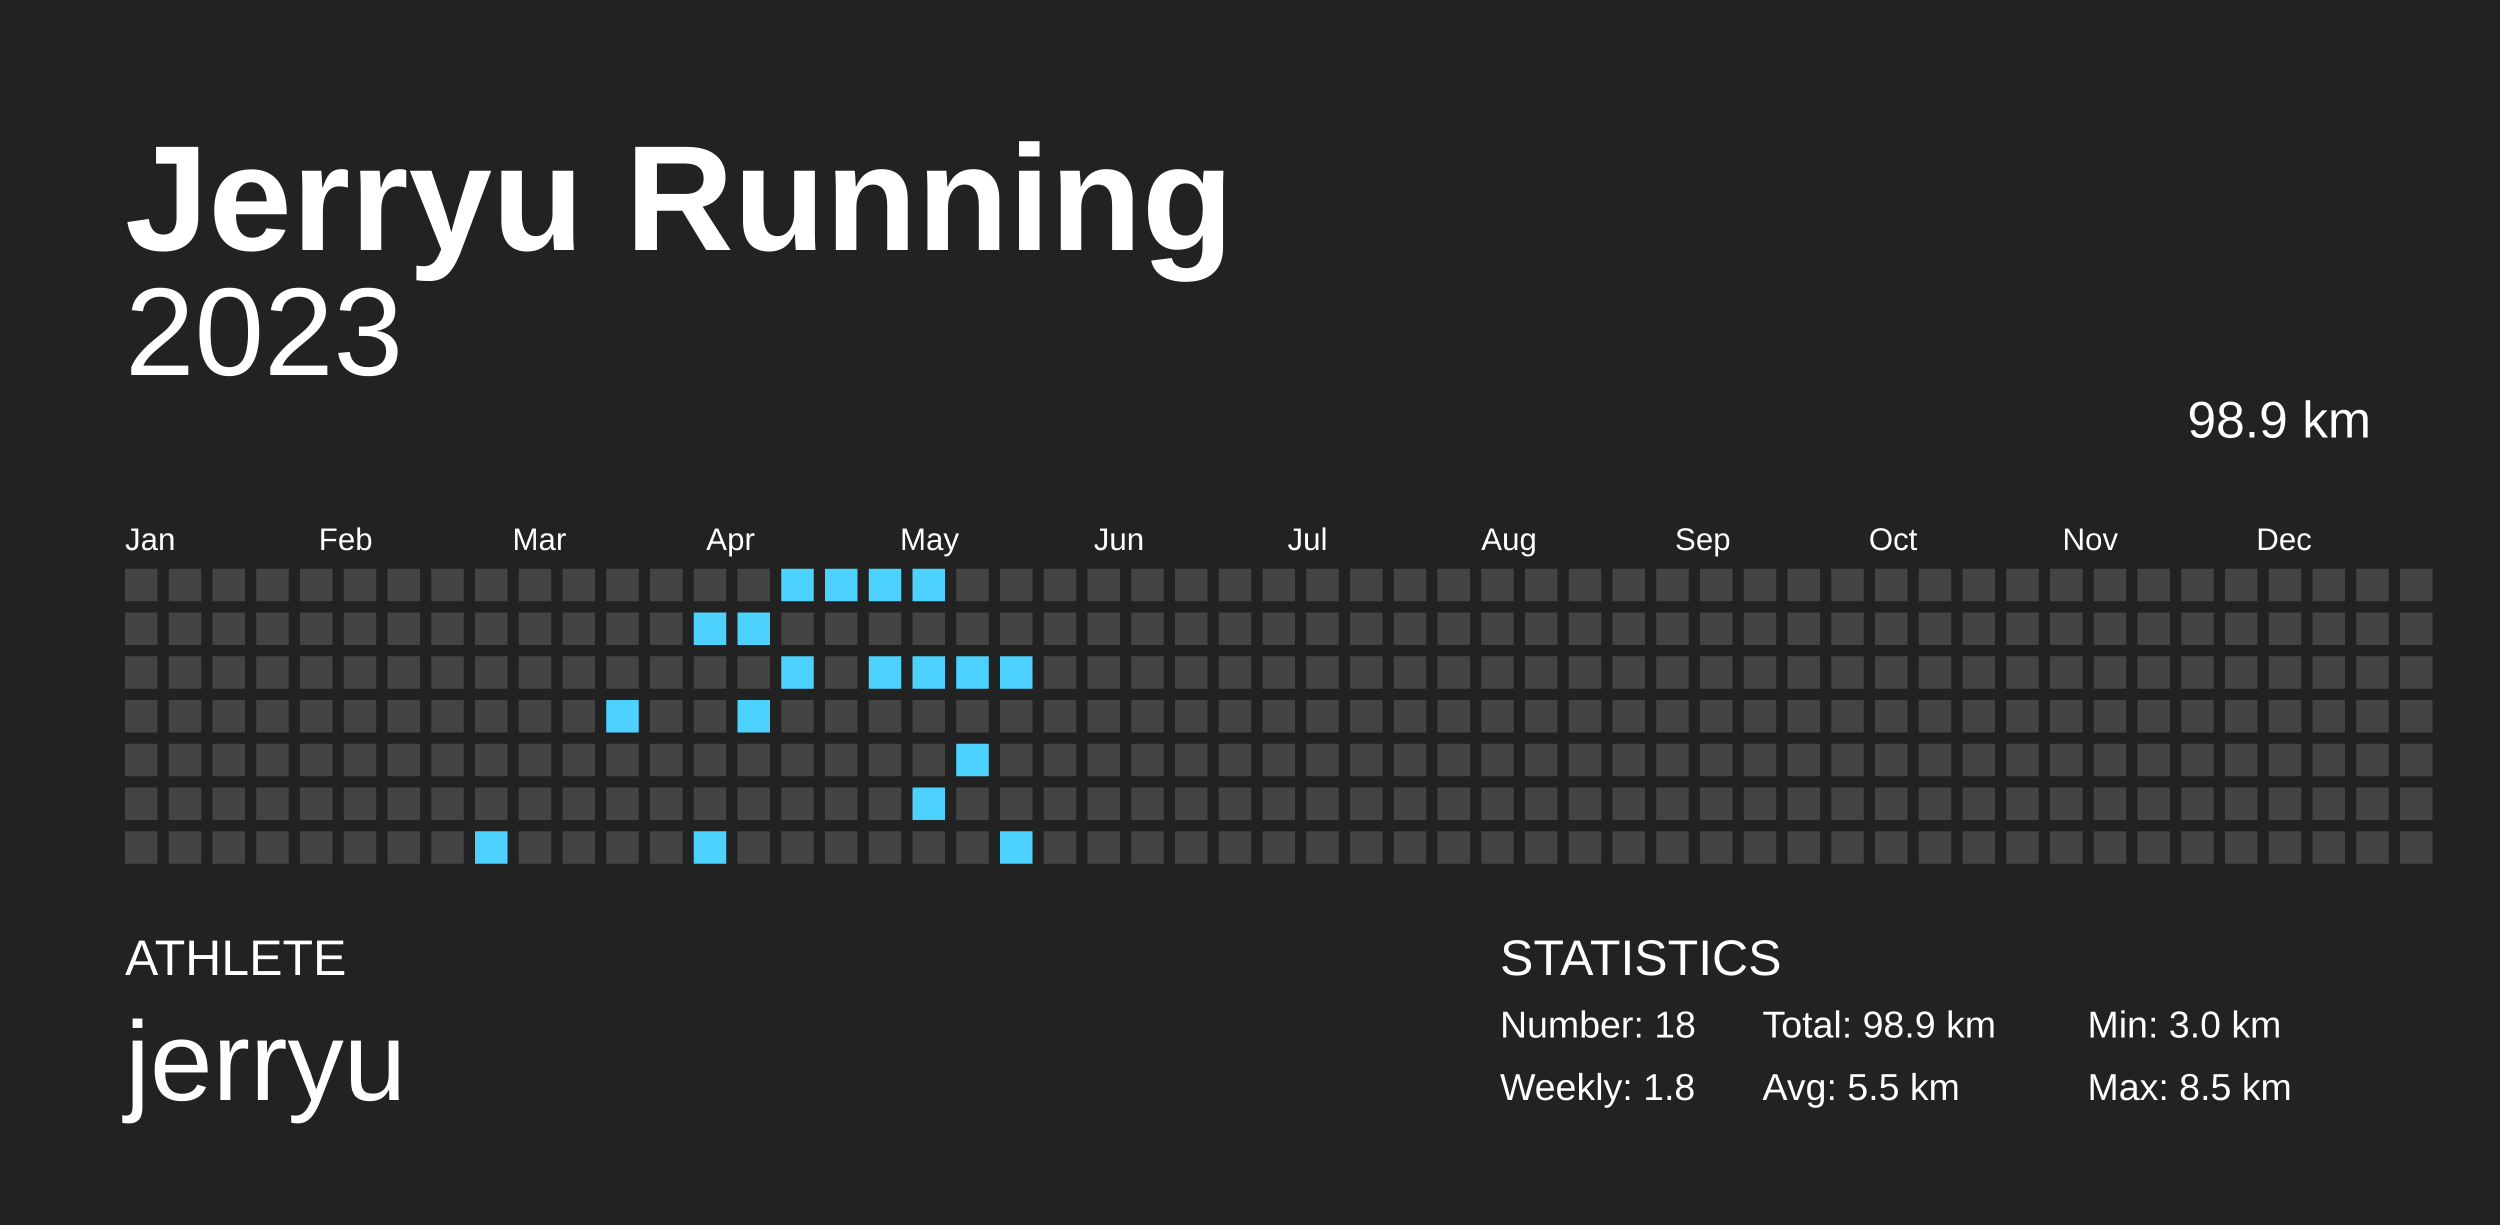
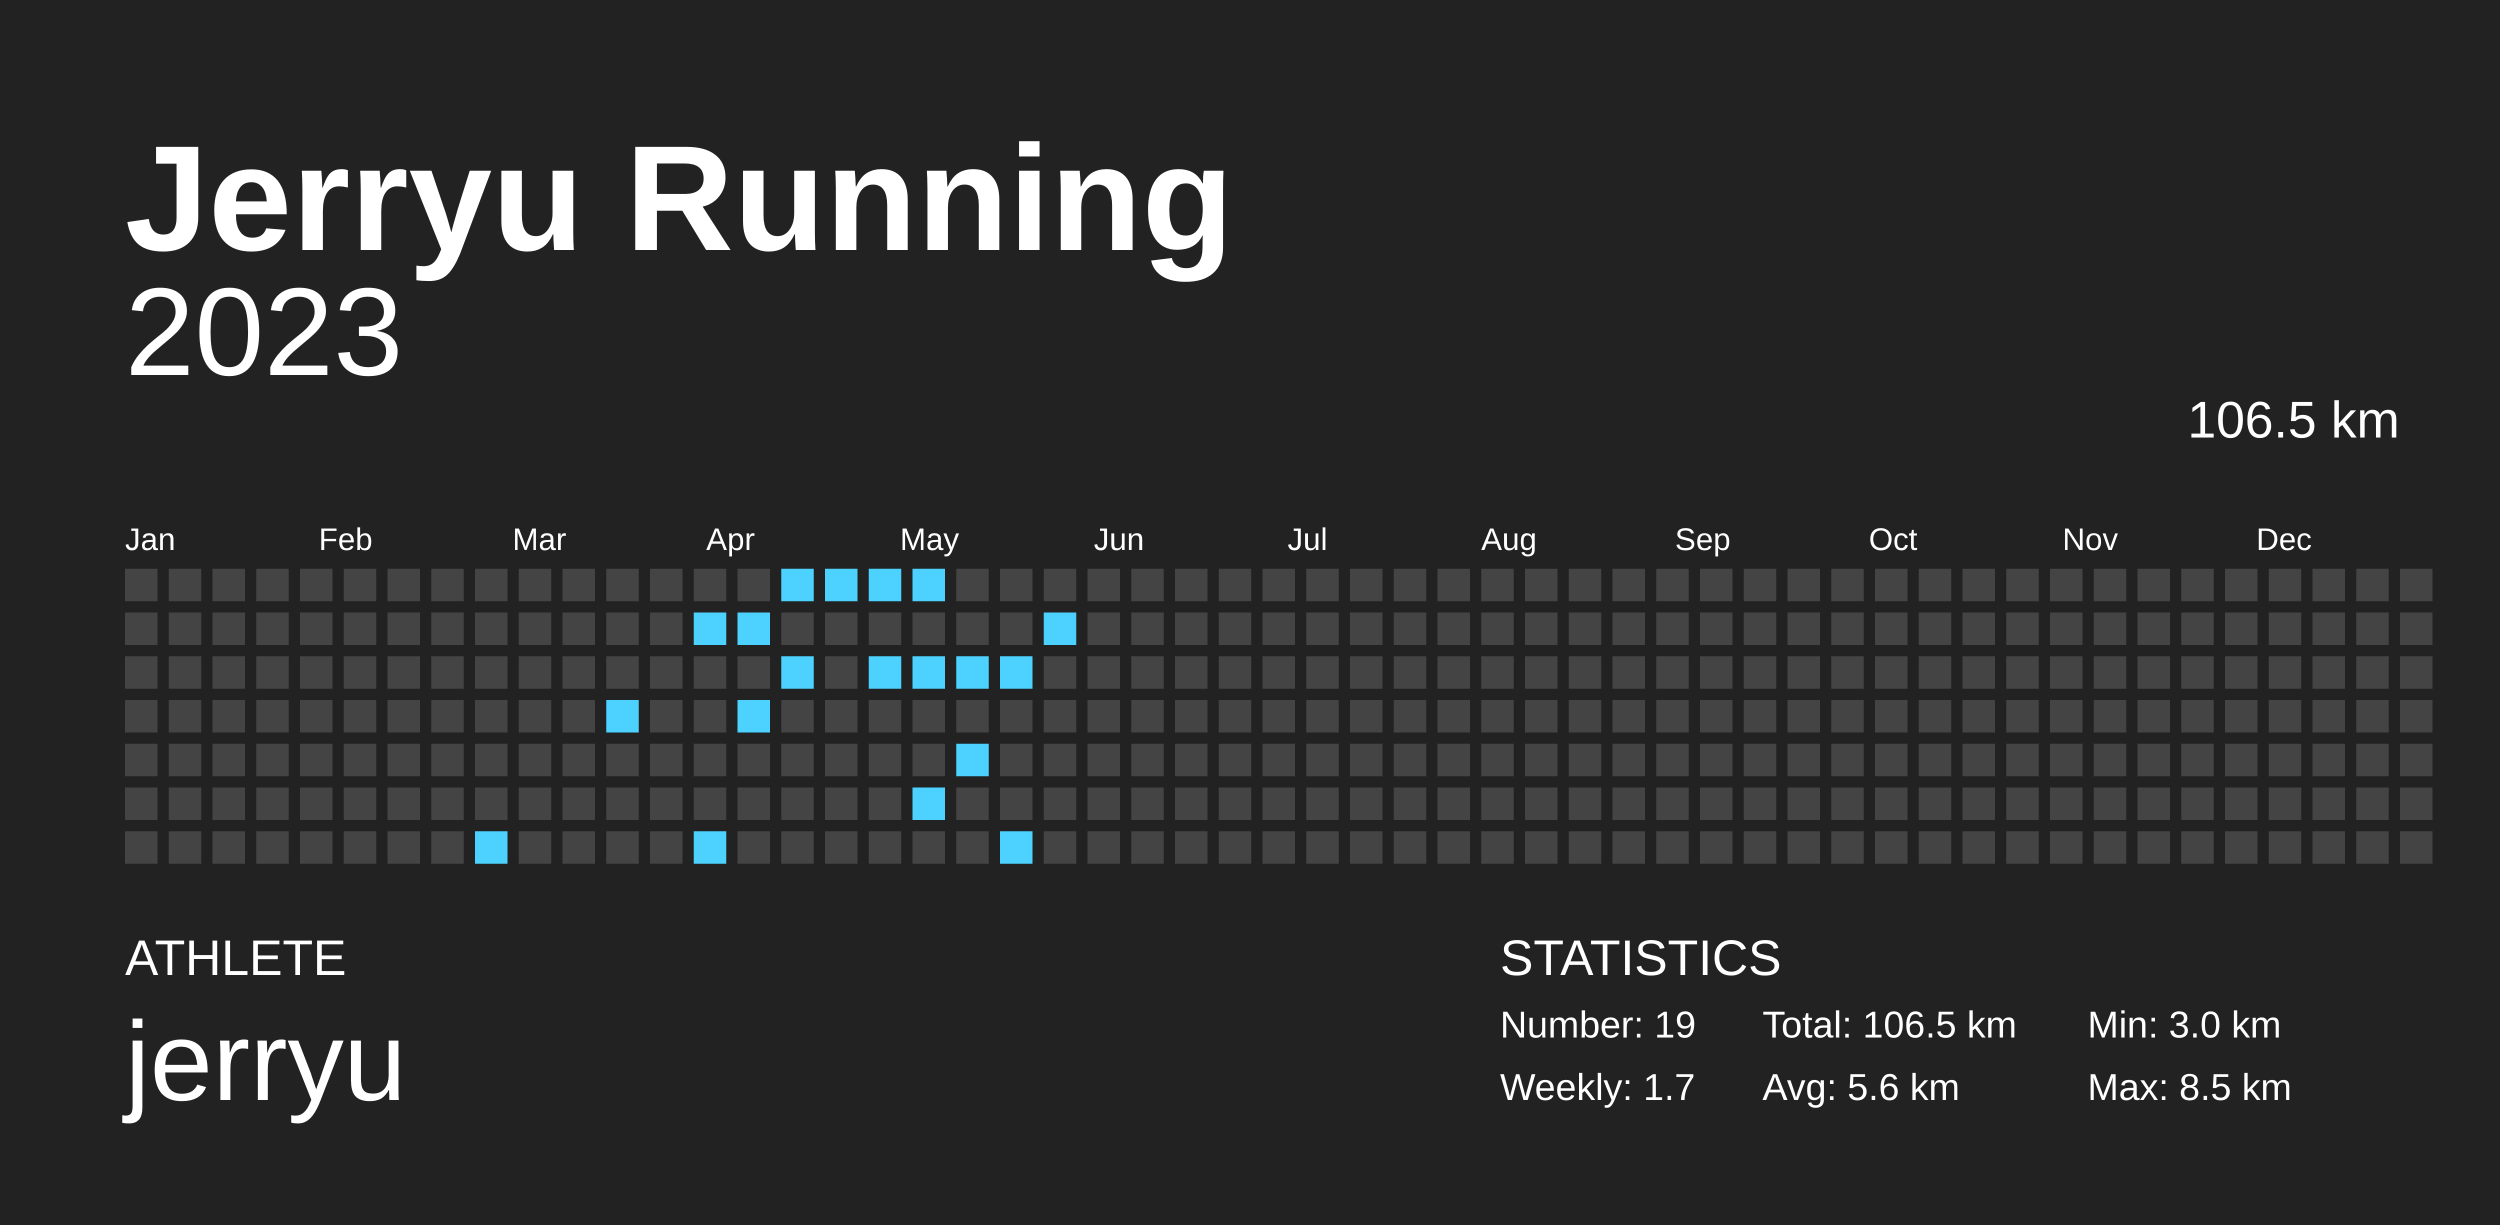
<svg xmlns="http://www.w3.org/2000/svg" baseProfile="full" height="98mm" version="1.1" viewBox="0,0,200,98" width="200mm">
  <defs />
  <rect fill="#222222" height="98" width="200" x="0" y="0" />
  <text fill="#FFFFFF" style="font-size:12px; font-family:Arial; font-weight:bold;" x="10" y="20">Jerryu Running</text>
  <text fill="#FFFFFF" style="font-size:4px; font-family:Arial" x="10" y="78">ATHLETE</text>
  <text fill="#FFFFFF" style="font-size:9px; font-family:Arial" x="10" y="88">jerryu</text>
  <text fill="#FFFFFF" style="font-size:4px; font-family:Arial" x="120" y="78">STATISTICS</text>
-   <text fill="#FFFFFF" style="font-size:3px; font-family:Arial" x="120" y="83">Number: 18</text>
-   <text fill="#FFFFFF" style="font-size:3px; font-family:Arial" x="120" y="88">Weekly: 1.8</text>
-   <text fill="#FFFFFF" style="font-size:3px; font-family:Arial" x="141" y="83">Total: 98.9 km</text>
-   <text fill="#FFFFFF" style="font-size:3px; font-family:Arial" x="141" y="88">Avg: 5.5 km</text>
+   <text fill="#FFFFFF" style="font-size:3px; font-family:Arial" x="120" y="83">Number: 19</text>
+   <text fill="#FFFFFF" style="font-size:3px; font-family:Arial" x="120" y="88">Weekly: 1.7</text>
+   <text fill="#FFFFFF" style="font-size:3px; font-family:Arial" x="141" y="83">Total: 106.5 km</text>
+   <text fill="#FFFFFF" style="font-size:3px; font-family:Arial" x="141" y="88">Avg: 5.6 km</text>
  <text fill="#FFFFFF" style="font-size:3px; font-family:Arial" x="167" y="83">Min: 3.0 km</text>
  <text fill="#FFFFFF" style="font-size:3px; font-family:Arial" x="167" y="88">Max: 8.5 km</text>
  <text alignment-baseline="hanging" fill="#FFFFFF" style="font-size:10.0px; font-family:Arial;" x="10" y="30">2023</text>
-   <text alignment-baseline="hanging" fill="#FFFFFF" style="font-size:4.125px; font-family:Arial;" x="175" y="35">98.9 km</text>
+   <text alignment-baseline="hanging" fill="#FFFFFF" style="font-size:4.125px; font-family:Arial;" x="175" y="35">106.5 km</text>
  <text fill="#FFFFFF" style="font-size:2.5px; font-family:Arial" x="10.0" y="44">Jan</text>
  <text fill="#FFFFFF" style="font-size:2.5px; font-family:Arial" x="25.5" y="44">Feb</text>
  <text fill="#FFFFFF" style="font-size:2.5px; font-family:Arial" x="41.0" y="44">Mar</text>
  <text fill="#FFFFFF" style="font-size:2.5px; font-family:Arial" x="56.5" y="44">Apr</text>
  <text fill="#FFFFFF" style="font-size:2.5px; font-family:Arial" x="72.0" y="44">May</text>
  <text fill="#FFFFFF" style="font-size:2.5px; font-family:Arial" x="87.5" y="44">Jun</text>
  <text fill="#FFFFFF" style="font-size:2.5px; font-family:Arial" x="103.0" y="44">Jul</text>
  <text fill="#FFFFFF" style="font-size:2.5px; font-family:Arial" x="118.5" y="44">Aug</text>
  <text fill="#FFFFFF" style="font-size:2.5px; font-family:Arial" x="134.0" y="44">Sep</text>
  <text fill="#FFFFFF" style="font-size:2.5px; font-family:Arial" x="149.5" y="44">Oct</text>
  <text fill="#FFFFFF" style="font-size:2.5px; font-family:Arial" x="165.0" y="44">Nov</text>
  <text fill="#FFFFFF" style="font-size:2.5px; font-family:Arial" x="180.5" y="44">Dec</text>
  <rect fill="#444444" height="2.6" width="2.6" x="10.0" y="45.5" />
  <rect fill="#444444" height="2.6" width="2.6" x="10.0" y="49.0" />
  <rect fill="#444444" height="2.6" width="2.6" x="10.0" y="52.5" />
  <rect fill="#444444" height="2.6" width="2.6" x="10.0" y="56.0" />
  <rect fill="#444444" height="2.6" width="2.6" x="10.0" y="59.5" />
  <rect fill="#444444" height="2.6" width="2.6" x="10.0" y="63.0" />
  <rect fill="#444444" height="2.6" width="2.6" x="10.0" y="66.5" />
  <rect fill="#444444" height="2.6" width="2.6" x="13.5" y="45.5" />
  <rect fill="#444444" height="2.6" width="2.6" x="13.5" y="49.0" />
  <rect fill="#444444" height="2.6" width="2.6" x="13.5" y="52.5" />
  <rect fill="#444444" height="2.6" width="2.6" x="13.5" y="56.0" />
  <rect fill="#444444" height="2.6" width="2.6" x="13.5" y="59.5" />
  <rect fill="#444444" height="2.6" width="2.6" x="13.5" y="63.0" />
  <rect fill="#444444" height="2.6" width="2.6" x="13.5" y="66.5" />
  <rect fill="#444444" height="2.6" width="2.6" x="17.0" y="45.5" />
  <rect fill="#444444" height="2.6" width="2.6" x="17.0" y="49.0" />
  <rect fill="#444444" height="2.6" width="2.6" x="17.0" y="52.5" />
  <rect fill="#444444" height="2.6" width="2.6" x="17.0" y="56.0" />
  <rect fill="#444444" height="2.6" width="2.6" x="17.0" y="59.5" />
  <rect fill="#444444" height="2.6" width="2.6" x="17.0" y="63.0" />
  <rect fill="#444444" height="2.6" width="2.6" x="17.0" y="66.5" />
  <rect fill="#444444" height="2.6" width="2.6" x="20.5" y="45.5" />
  <rect fill="#444444" height="2.6" width="2.6" x="20.5" y="49.0" />
  <rect fill="#444444" height="2.6" width="2.6" x="20.5" y="52.5" />
  <rect fill="#444444" height="2.6" width="2.6" x="20.5" y="56.0" />
  <rect fill="#444444" height="2.6" width="2.6" x="20.5" y="59.5" />
  <rect fill="#444444" height="2.6" width="2.6" x="20.5" y="63.0" />
  <rect fill="#444444" height="2.6" width="2.6" x="20.5" y="66.5" />
  <rect fill="#444444" height="2.6" width="2.6" x="24.0" y="45.5" />
  <rect fill="#444444" height="2.6" width="2.6" x="24.0" y="49.0" />
  <rect fill="#444444" height="2.6" width="2.6" x="24.0" y="52.5" />
  <rect fill="#444444" height="2.6" width="2.6" x="24.0" y="56.0" />
  <rect fill="#444444" height="2.6" width="2.6" x="24.0" y="59.5" />
  <rect fill="#444444" height="2.6" width="2.6" x="24.0" y="63.0" />
  <rect fill="#444444" height="2.6" width="2.6" x="24.0" y="66.5" />
  <rect fill="#444444" height="2.6" width="2.6" x="27.5" y="45.5" />
  <rect fill="#444444" height="2.6" width="2.6" x="27.5" y="49.0" />
  <rect fill="#444444" height="2.6" width="2.6" x="27.5" y="52.5" />
  <rect fill="#444444" height="2.6" width="2.6" x="27.5" y="56.0" />
  <rect fill="#444444" height="2.6" width="2.6" x="27.5" y="59.5" />
  <rect fill="#444444" height="2.6" width="2.6" x="27.5" y="63.0" />
  <rect fill="#444444" height="2.6" width="2.6" x="27.5" y="66.5" />
  <rect fill="#444444" height="2.6" width="2.6" x="31.0" y="45.5" />
  <rect fill="#444444" height="2.6" width="2.6" x="31.0" y="49.0" />
  <rect fill="#444444" height="2.6" width="2.6" x="31.0" y="52.5" />
  <rect fill="#444444" height="2.6" width="2.6" x="31.0" y="56.0" />
  <rect fill="#444444" height="2.6" width="2.6" x="31.0" y="59.5" />
  <rect fill="#444444" height="2.6" width="2.6" x="31.0" y="63.0" />
  <rect fill="#444444" height="2.6" width="2.6" x="31.0" y="66.5" />
  <rect fill="#444444" height="2.6" width="2.6" x="34.5" y="45.5" />
  <rect fill="#444444" height="2.6" width="2.6" x="34.5" y="49.0" />
  <rect fill="#444444" height="2.6" width="2.6" x="34.5" y="52.5" />
  <rect fill="#444444" height="2.6" width="2.6" x="34.5" y="56.0" />
  <rect fill="#444444" height="2.6" width="2.6" x="34.5" y="59.5" />
  <rect fill="#444444" height="2.6" width="2.6" x="34.5" y="63.0" />
  <rect fill="#444444" height="2.6" width="2.6" x="34.5" y="66.5" />
  <rect fill="#444444" height="2.6" width="2.6" x="38.0" y="45.5" />
  <rect fill="#444444" height="2.6" width="2.6" x="38.0" y="49.0" />
  <rect fill="#444444" height="2.6" width="2.6" x="38.0" y="52.5" />
  <rect fill="#444444" height="2.6" width="2.6" x="38.0" y="56.0" />
  <rect fill="#444444" height="2.6" width="2.6" x="38.0" y="59.5" />
  <rect fill="#444444" height="2.6" width="2.6" x="38.0" y="63.0" />
  <rect fill="#4dd2ff" height="2.6" width="2.6" x="38.0" y="66.5" />
  <rect fill="#444444" height="2.6" width="2.6" x="41.5" y="45.5" />
  <rect fill="#444444" height="2.6" width="2.6" x="41.5" y="49.0" />
  <rect fill="#444444" height="2.6" width="2.6" x="41.5" y="52.5" />
  <rect fill="#444444" height="2.6" width="2.6" x="41.5" y="56.0" />
  <rect fill="#444444" height="2.6" width="2.6" x="41.5" y="59.5" />
  <rect fill="#444444" height="2.6" width="2.6" x="41.5" y="63.0" />
  <rect fill="#444444" height="2.6" width="2.6" x="41.5" y="66.5" />
  <rect fill="#444444" height="2.6" width="2.6" x="45.0" y="45.5" />
  <rect fill="#444444" height="2.6" width="2.6" x="45.0" y="49.0" />
  <rect fill="#444444" height="2.6" width="2.6" x="45.0" y="52.5" />
  <rect fill="#444444" height="2.6" width="2.6" x="45.0" y="56.0" />
  <rect fill="#444444" height="2.6" width="2.6" x="45.0" y="59.5" />
  <rect fill="#444444" height="2.6" width="2.6" x="45.0" y="63.0" />
  <rect fill="#444444" height="2.6" width="2.6" x="45.0" y="66.5" />
  <rect fill="#444444" height="2.6" width="2.6" x="48.5" y="45.5" />
  <rect fill="#444444" height="2.6" width="2.6" x="48.5" y="49.0" />
  <rect fill="#444444" height="2.6" width="2.6" x="48.5" y="52.5" />
  <rect fill="#4dd2ff" height="2.6" width="2.6" x="48.5" y="56.0" />
  <rect fill="#444444" height="2.6" width="2.6" x="48.5" y="59.5" />
  <rect fill="#444444" height="2.6" width="2.6" x="48.5" y="63.0" />
  <rect fill="#444444" height="2.6" width="2.6" x="48.5" y="66.5" />
  <rect fill="#444444" height="2.6" width="2.6" x="52.0" y="45.5" />
  <rect fill="#444444" height="2.6" width="2.6" x="52.0" y="49.0" />
  <rect fill="#444444" height="2.6" width="2.6" x="52.0" y="52.5" />
  <rect fill="#444444" height="2.6" width="2.6" x="52.0" y="56.0" />
  <rect fill="#444444" height="2.6" width="2.6" x="52.0" y="59.5" />
  <rect fill="#444444" height="2.6" width="2.6" x="52.0" y="63.0" />
  <rect fill="#444444" height="2.6" width="2.6" x="52.0" y="66.5" />
  <rect fill="#444444" height="2.6" width="2.6" x="55.5" y="45.5" />
  <rect fill="#4dd2ff" height="2.6" width="2.6" x="55.5" y="49.0" />
  <rect fill="#444444" height="2.6" width="2.6" x="55.5" y="52.5" />
  <rect fill="#444444" height="2.6" width="2.6" x="55.5" y="56.0" />
  <rect fill="#444444" height="2.6" width="2.6" x="55.5" y="59.5" />
  <rect fill="#444444" height="2.6" width="2.6" x="55.5" y="63.0" />
  <rect fill="#4dd2ff" height="2.6" width="2.6" x="55.5" y="66.5" />
  <rect fill="#444444" height="2.6" width="2.6" x="59.0" y="45.5" />
  <rect fill="#4dd2ff" height="2.6" width="2.6" x="59.0" y="49.0" />
  <rect fill="#444444" height="2.6" width="2.6" x="59.0" y="52.5" />
  <rect fill="#4dd2ff" height="2.6" width="2.6" x="59.0" y="56.0" />
  <rect fill="#444444" height="2.6" width="2.6" x="59.0" y="59.5" />
  <rect fill="#444444" height="2.6" width="2.6" x="59.0" y="63.0" />
  <rect fill="#444444" height="2.6" width="2.6" x="59.0" y="66.5" />
  <rect fill="#4dd2ff" height="2.6" width="2.6" x="62.5" y="45.5" />
  <rect fill="#444444" height="2.6" width="2.6" x="62.5" y="49.0" />
  <rect fill="#4dd2ff" height="2.6" width="2.6" x="62.5" y="52.5" />
  <rect fill="#444444" height="2.6" width="2.6" x="62.5" y="56.0" />
  <rect fill="#444444" height="2.6" width="2.6" x="62.5" y="59.5" />
  <rect fill="#444444" height="2.6" width="2.6" x="62.5" y="63.0" />
  <rect fill="#444444" height="2.6" width="2.6" x="62.5" y="66.5" />
  <rect fill="#4dd2ff" height="2.6" width="2.6" x="66.0" y="45.5" />
  <rect fill="#444444" height="2.6" width="2.6" x="66.0" y="49.0" />
  <rect fill="#444444" height="2.6" width="2.6" x="66.0" y="52.5" />
  <rect fill="#444444" height="2.6" width="2.6" x="66.0" y="56.0" />
  <rect fill="#444444" height="2.6" width="2.6" x="66.0" y="59.5" />
  <rect fill="#444444" height="2.6" width="2.6" x="66.0" y="63.0" />
  <rect fill="#444444" height="2.6" width="2.6" x="66.0" y="66.5" />
  <rect fill="#4dd2ff" height="2.6" width="2.6" x="69.5" y="45.5" />
  <rect fill="#444444" height="2.6" width="2.6" x="69.5" y="49.0" />
  <rect fill="#4dd2ff" height="2.6" width="2.6" x="69.5" y="52.5" />
  <rect fill="#444444" height="2.6" width="2.6" x="69.5" y="56.0" />
  <rect fill="#444444" height="2.6" width="2.6" x="69.5" y="59.5" />
  <rect fill="#444444" height="2.6" width="2.6" x="69.5" y="63.0" />
  <rect fill="#444444" height="2.6" width="2.6" x="69.5" y="66.5" />
  <rect fill="#4dd2ff" height="2.6" width="2.6" x="73.0" y="45.5" />
  <rect fill="#444444" height="2.6" width="2.6" x="73.0" y="49.0" />
  <rect fill="#4dd2ff" height="2.6" width="2.6" x="73.0" y="52.5" />
  <rect fill="#444444" height="2.6" width="2.6" x="73.0" y="56.0" />
  <rect fill="#444444" height="2.6" width="2.6" x="73.0" y="59.5" />
  <rect fill="#4dd2ff" height="2.6" width="2.6" x="73.0" y="63.0" />
  <rect fill="#444444" height="2.6" width="2.6" x="73.0" y="66.5" />
  <rect fill="#444444" height="2.6" width="2.6" x="76.5" y="45.5" />
  <rect fill="#444444" height="2.6" width="2.6" x="76.5" y="49.0" />
  <rect fill="#4dd2ff" height="2.6" width="2.6" x="76.5" y="52.5" />
  <rect fill="#444444" height="2.6" width="2.6" x="76.5" y="56.0" />
  <rect fill="#4dd2ff" height="2.6" width="2.6" x="76.5" y="59.5" />
  <rect fill="#444444" height="2.6" width="2.6" x="76.5" y="63.0" />
  <rect fill="#444444" height="2.6" width="2.6" x="76.5" y="66.5" />
  <rect fill="#444444" height="2.6" width="2.6" x="80.0" y="45.5" />
  <rect fill="#444444" height="2.6" width="2.6" x="80.0" y="49.0" />
  <rect fill="#4dd2ff" height="2.6" width="2.6" x="80.0" y="52.5" />
  <rect fill="#444444" height="2.6" width="2.6" x="80.0" y="56.0" />
  <rect fill="#444444" height="2.6" width="2.6" x="80.0" y="59.5" />
  <rect fill="#444444" height="2.6" width="2.6" x="80.0" y="63.0" />
  <rect fill="#4dd2ff" height="2.6" width="2.6" x="80.0" y="66.5" />
  <rect fill="#444444" height="2.6" width="2.6" x="83.5" y="45.5" />
-   <rect fill="#444444" height="2.6" width="2.6" x="83.5" y="49.0" />
+   <rect fill="#4dd2ff" height="2.6" width="2.6" x="83.5" y="49.0" />
  <rect fill="#444444" height="2.6" width="2.6" x="83.5" y="52.5" />
  <rect fill="#444444" height="2.6" width="2.6" x="83.5" y="56.0" />
  <rect fill="#444444" height="2.6" width="2.6" x="83.5" y="59.5" />
  <rect fill="#444444" height="2.6" width="2.6" x="83.5" y="63.0" />
  <rect fill="#444444" height="2.6" width="2.6" x="83.5" y="66.5" />
  <rect fill="#444444" height="2.6" width="2.6" x="87.0" y="45.5" />
  <rect fill="#444444" height="2.6" width="2.6" x="87.0" y="49.0" />
  <rect fill="#444444" height="2.6" width="2.6" x="87.0" y="52.5" />
  <rect fill="#444444" height="2.6" width="2.6" x="87.0" y="56.0" />
  <rect fill="#444444" height="2.6" width="2.6" x="87.0" y="59.5" />
  <rect fill="#444444" height="2.6" width="2.6" x="87.0" y="63.0" />
  <rect fill="#444444" height="2.6" width="2.6" x="87.0" y="66.5" />
  <rect fill="#444444" height="2.6" width="2.6" x="90.5" y="45.5" />
  <rect fill="#444444" height="2.6" width="2.6" x="90.5" y="49.0" />
  <rect fill="#444444" height="2.6" width="2.6" x="90.5" y="52.5" />
  <rect fill="#444444" height="2.6" width="2.6" x="90.5" y="56.0" />
  <rect fill="#444444" height="2.6" width="2.6" x="90.5" y="59.5" />
  <rect fill="#444444" height="2.6" width="2.6" x="90.5" y="63.0" />
  <rect fill="#444444" height="2.6" width="2.6" x="90.5" y="66.5" />
  <rect fill="#444444" height="2.6" width="2.6" x="94.0" y="45.5" />
  <rect fill="#444444" height="2.6" width="2.6" x="94.0" y="49.0" />
  <rect fill="#444444" height="2.6" width="2.6" x="94.0" y="52.5" />
  <rect fill="#444444" height="2.6" width="2.6" x="94.0" y="56.0" />
  <rect fill="#444444" height="2.6" width="2.6" x="94.0" y="59.5" />
  <rect fill="#444444" height="2.6" width="2.6" x="94.0" y="63.0" />
  <rect fill="#444444" height="2.6" width="2.6" x="94.0" y="66.5" />
  <rect fill="#444444" height="2.6" width="2.6" x="97.5" y="45.5" />
  <rect fill="#444444" height="2.6" width="2.6" x="97.5" y="49.0" />
  <rect fill="#444444" height="2.6" width="2.6" x="97.5" y="52.5" />
  <rect fill="#444444" height="2.6" width="2.6" x="97.5" y="56.0" />
  <rect fill="#444444" height="2.6" width="2.6" x="97.5" y="59.5" />
  <rect fill="#444444" height="2.6" width="2.6" x="97.5" y="63.0" />
  <rect fill="#444444" height="2.6" width="2.6" x="97.5" y="66.5" />
  <rect fill="#444444" height="2.6" width="2.6" x="101.0" y="45.5" />
  <rect fill="#444444" height="2.6" width="2.6" x="101.0" y="49.0" />
  <rect fill="#444444" height="2.6" width="2.6" x="101.0" y="52.5" />
  <rect fill="#444444" height="2.6" width="2.6" x="101.0" y="56.0" />
  <rect fill="#444444" height="2.6" width="2.6" x="101.0" y="59.5" />
  <rect fill="#444444" height="2.6" width="2.6" x="101.0" y="63.0" />
  <rect fill="#444444" height="2.6" width="2.6" x="101.0" y="66.5" />
  <rect fill="#444444" height="2.6" width="2.6" x="104.5" y="45.5" />
  <rect fill="#444444" height="2.6" width="2.6" x="104.5" y="49.0" />
  <rect fill="#444444" height="2.6" width="2.6" x="104.5" y="52.5" />
  <rect fill="#444444" height="2.6" width="2.6" x="104.5" y="56.0" />
  <rect fill="#444444" height="2.6" width="2.6" x="104.5" y="59.5" />
  <rect fill="#444444" height="2.6" width="2.6" x="104.5" y="63.0" />
  <rect fill="#444444" height="2.6" width="2.6" x="104.5" y="66.5" />
  <rect fill="#444444" height="2.6" width="2.6" x="108.0" y="45.5" />
  <rect fill="#444444" height="2.6" width="2.6" x="108.0" y="49.0" />
  <rect fill="#444444" height="2.6" width="2.6" x="108.0" y="52.5" />
  <rect fill="#444444" height="2.6" width="2.6" x="108.0" y="56.0" />
  <rect fill="#444444" height="2.6" width="2.6" x="108.0" y="59.5" />
  <rect fill="#444444" height="2.6" width="2.6" x="108.0" y="63.0" />
  <rect fill="#444444" height="2.6" width="2.6" x="108.0" y="66.5" />
  <rect fill="#444444" height="2.6" width="2.6" x="111.5" y="45.5" />
  <rect fill="#444444" height="2.6" width="2.6" x="111.5" y="49.0" />
  <rect fill="#444444" height="2.6" width="2.6" x="111.5" y="52.5" />
  <rect fill="#444444" height="2.6" width="2.6" x="111.5" y="56.0" />
  <rect fill="#444444" height="2.6" width="2.6" x="111.5" y="59.5" />
  <rect fill="#444444" height="2.6" width="2.6" x="111.5" y="63.0" />
  <rect fill="#444444" height="2.6" width="2.6" x="111.5" y="66.5" />
  <rect fill="#444444" height="2.6" width="2.6" x="115.0" y="45.5" />
  <rect fill="#444444" height="2.6" width="2.6" x="115.0" y="49.0" />
  <rect fill="#444444" height="2.6" width="2.6" x="115.0" y="52.5" />
  <rect fill="#444444" height="2.6" width="2.6" x="115.0" y="56.0" />
  <rect fill="#444444" height="2.6" width="2.6" x="115.0" y="59.5" />
  <rect fill="#444444" height="2.6" width="2.6" x="115.0" y="63.0" />
  <rect fill="#444444" height="2.6" width="2.6" x="115.0" y="66.5" />
  <rect fill="#444444" height="2.6" width="2.6" x="118.5" y="45.5" />
  <rect fill="#444444" height="2.6" width="2.6" x="118.5" y="49.0" />
  <rect fill="#444444" height="2.6" width="2.6" x="118.5" y="52.5" />
  <rect fill="#444444" height="2.6" width="2.6" x="118.5" y="56.0" />
  <rect fill="#444444" height="2.6" width="2.6" x="118.5" y="59.5" />
  <rect fill="#444444" height="2.6" width="2.6" x="118.5" y="63.0" />
  <rect fill="#444444" height="2.6" width="2.6" x="118.5" y="66.5" />
  <rect fill="#444444" height="2.6" width="2.6" x="122.0" y="45.5" />
  <rect fill="#444444" height="2.6" width="2.6" x="122.0" y="49.0" />
  <rect fill="#444444" height="2.6" width="2.6" x="122.0" y="52.5" />
  <rect fill="#444444" height="2.6" width="2.6" x="122.0" y="56.0" />
  <rect fill="#444444" height="2.6" width="2.6" x="122.0" y="59.5" />
  <rect fill="#444444" height="2.6" width="2.6" x="122.0" y="63.0" />
  <rect fill="#444444" height="2.6" width="2.6" x="122.0" y="66.5" />
  <rect fill="#444444" height="2.6" width="2.6" x="125.5" y="45.5" />
  <rect fill="#444444" height="2.6" width="2.6" x="125.5" y="49.0" />
  <rect fill="#444444" height="2.6" width="2.6" x="125.5" y="52.5" />
  <rect fill="#444444" height="2.6" width="2.6" x="125.5" y="56.0" />
  <rect fill="#444444" height="2.6" width="2.6" x="125.5" y="59.5" />
  <rect fill="#444444" height="2.6" width="2.6" x="125.5" y="63.0" />
  <rect fill="#444444" height="2.6" width="2.6" x="125.5" y="66.5" />
  <rect fill="#444444" height="2.6" width="2.6" x="129.0" y="45.5" />
  <rect fill="#444444" height="2.6" width="2.6" x="129.0" y="49.0" />
  <rect fill="#444444" height="2.6" width="2.6" x="129.0" y="52.5" />
  <rect fill="#444444" height="2.6" width="2.6" x="129.0" y="56.0" />
  <rect fill="#444444" height="2.6" width="2.6" x="129.0" y="59.5" />
  <rect fill="#444444" height="2.6" width="2.6" x="129.0" y="63.0" />
  <rect fill="#444444" height="2.6" width="2.6" x="129.0" y="66.5" />
  <rect fill="#444444" height="2.6" width="2.6" x="132.5" y="45.5" />
  <rect fill="#444444" height="2.6" width="2.6" x="132.5" y="49.0" />
  <rect fill="#444444" height="2.6" width="2.6" x="132.5" y="52.5" />
  <rect fill="#444444" height="2.6" width="2.6" x="132.5" y="56.0" />
  <rect fill="#444444" height="2.6" width="2.6" x="132.5" y="59.5" />
  <rect fill="#444444" height="2.6" width="2.6" x="132.5" y="63.0" />
  <rect fill="#444444" height="2.6" width="2.6" x="132.5" y="66.5" />
  <rect fill="#444444" height="2.6" width="2.6" x="136.0" y="45.5" />
  <rect fill="#444444" height="2.6" width="2.6" x="136.0" y="49.0" />
  <rect fill="#444444" height="2.6" width="2.6" x="136.0" y="52.5" />
  <rect fill="#444444" height="2.6" width="2.6" x="136.0" y="56.0" />
  <rect fill="#444444" height="2.6" width="2.6" x="136.0" y="59.5" />
  <rect fill="#444444" height="2.6" width="2.6" x="136.0" y="63.0" />
  <rect fill="#444444" height="2.6" width="2.6" x="136.0" y="66.5" />
  <rect fill="#444444" height="2.6" width="2.6" x="139.5" y="45.5" />
  <rect fill="#444444" height="2.6" width="2.6" x="139.5" y="49.0" />
  <rect fill="#444444" height="2.6" width="2.6" x="139.5" y="52.5" />
  <rect fill="#444444" height="2.6" width="2.6" x="139.5" y="56.0" />
  <rect fill="#444444" height="2.6" width="2.6" x="139.5" y="59.5" />
  <rect fill="#444444" height="2.6" width="2.6" x="139.5" y="63.0" />
  <rect fill="#444444" height="2.6" width="2.6" x="139.5" y="66.5" />
  <rect fill="#444444" height="2.6" width="2.6" x="143.0" y="45.5" />
  <rect fill="#444444" height="2.6" width="2.6" x="143.0" y="49.0" />
  <rect fill="#444444" height="2.6" width="2.6" x="143.0" y="52.5" />
  <rect fill="#444444" height="2.6" width="2.6" x="143.0" y="56.0" />
  <rect fill="#444444" height="2.6" width="2.6" x="143.0" y="59.5" />
  <rect fill="#444444" height="2.6" width="2.6" x="143.0" y="63.0" />
  <rect fill="#444444" height="2.6" width="2.6" x="143.0" y="66.5" />
  <rect fill="#444444" height="2.6" width="2.6" x="146.5" y="45.5" />
  <rect fill="#444444" height="2.6" width="2.6" x="146.5" y="49.0" />
  <rect fill="#444444" height="2.6" width="2.6" x="146.5" y="52.5" />
  <rect fill="#444444" height="2.6" width="2.6" x="146.5" y="56.0" />
  <rect fill="#444444" height="2.6" width="2.6" x="146.5" y="59.5" />
  <rect fill="#444444" height="2.6" width="2.6" x="146.5" y="63.0" />
  <rect fill="#444444" height="2.6" width="2.6" x="146.5" y="66.5" />
  <rect fill="#444444" height="2.6" width="2.6" x="150.0" y="45.5" />
  <rect fill="#444444" height="2.6" width="2.6" x="150.0" y="49.0" />
  <rect fill="#444444" height="2.6" width="2.6" x="150.0" y="52.5" />
  <rect fill="#444444" height="2.6" width="2.6" x="150.0" y="56.0" />
  <rect fill="#444444" height="2.6" width="2.6" x="150.0" y="59.5" />
  <rect fill="#444444" height="2.6" width="2.6" x="150.0" y="63.0" />
  <rect fill="#444444" height="2.6" width="2.6" x="150.0" y="66.5" />
  <rect fill="#444444" height="2.6" width="2.6" x="153.5" y="45.5" />
  <rect fill="#444444" height="2.6" width="2.6" x="153.5" y="49.0" />
  <rect fill="#444444" height="2.6" width="2.6" x="153.5" y="52.5" />
  <rect fill="#444444" height="2.6" width="2.6" x="153.5" y="56.0" />
  <rect fill="#444444" height="2.6" width="2.6" x="153.5" y="59.5" />
  <rect fill="#444444" height="2.6" width="2.6" x="153.5" y="63.0" />
  <rect fill="#444444" height="2.6" width="2.6" x="153.5" y="66.5" />
  <rect fill="#444444" height="2.6" width="2.6" x="157.0" y="45.5" />
  <rect fill="#444444" height="2.6" width="2.6" x="157.0" y="49.0" />
  <rect fill="#444444" height="2.6" width="2.6" x="157.0" y="52.5" />
  <rect fill="#444444" height="2.6" width="2.6" x="157.0" y="56.0" />
  <rect fill="#444444" height="2.6" width="2.6" x="157.0" y="59.5" />
  <rect fill="#444444" height="2.6" width="2.6" x="157.0" y="63.0" />
  <rect fill="#444444" height="2.6" width="2.6" x="157.0" y="66.5" />
  <rect fill="#444444" height="2.6" width="2.6" x="160.5" y="45.5" />
  <rect fill="#444444" height="2.6" width="2.6" x="160.5" y="49.0" />
  <rect fill="#444444" height="2.6" width="2.6" x="160.5" y="52.5" />
  <rect fill="#444444" height="2.6" width="2.6" x="160.5" y="56.0" />
  <rect fill="#444444" height="2.6" width="2.6" x="160.5" y="59.5" />
  <rect fill="#444444" height="2.6" width="2.6" x="160.5" y="63.0" />
  <rect fill="#444444" height="2.6" width="2.6" x="160.5" y="66.5" />
  <rect fill="#444444" height="2.6" width="2.6" x="164.0" y="45.5" />
  <rect fill="#444444" height="2.6" width="2.6" x="164.0" y="49.0" />
  <rect fill="#444444" height="2.6" width="2.6" x="164.0" y="52.5" />
  <rect fill="#444444" height="2.6" width="2.6" x="164.0" y="56.0" />
  <rect fill="#444444" height="2.6" width="2.6" x="164.0" y="59.5" />
  <rect fill="#444444" height="2.6" width="2.6" x="164.0" y="63.0" />
  <rect fill="#444444" height="2.6" width="2.6" x="164.0" y="66.5" />
  <rect fill="#444444" height="2.6" width="2.6" x="167.5" y="45.5" />
  <rect fill="#444444" height="2.6" width="2.6" x="167.5" y="49.0" />
  <rect fill="#444444" height="2.6" width="2.6" x="167.5" y="52.5" />
  <rect fill="#444444" height="2.6" width="2.6" x="167.5" y="56.0" />
  <rect fill="#444444" height="2.6" width="2.6" x="167.5" y="59.5" />
  <rect fill="#444444" height="2.6" width="2.6" x="167.5" y="63.0" />
  <rect fill="#444444" height="2.6" width="2.6" x="167.5" y="66.5" />
  <rect fill="#444444" height="2.6" width="2.6" x="171.0" y="45.5" />
  <rect fill="#444444" height="2.6" width="2.6" x="171.0" y="49.0" />
  <rect fill="#444444" height="2.6" width="2.6" x="171.0" y="52.5" />
  <rect fill="#444444" height="2.6" width="2.6" x="171.0" y="56.0" />
  <rect fill="#444444" height="2.6" width="2.6" x="171.0" y="59.5" />
  <rect fill="#444444" height="2.6" width="2.6" x="171.0" y="63.0" />
  <rect fill="#444444" height="2.6" width="2.6" x="171.0" y="66.5" />
  <rect fill="#444444" height="2.6" width="2.6" x="174.5" y="45.5" />
  <rect fill="#444444" height="2.6" width="2.6" x="174.5" y="49.0" />
  <rect fill="#444444" height="2.6" width="2.6" x="174.5" y="52.5" />
  <rect fill="#444444" height="2.6" width="2.6" x="174.5" y="56.0" />
  <rect fill="#444444" height="2.6" width="2.6" x="174.5" y="59.5" />
  <rect fill="#444444" height="2.6" width="2.6" x="174.5" y="63.0" />
  <rect fill="#444444" height="2.6" width="2.6" x="174.5" y="66.5" />
  <rect fill="#444444" height="2.6" width="2.6" x="178.0" y="45.5" />
  <rect fill="#444444" height="2.6" width="2.6" x="178.0" y="49.0" />
  <rect fill="#444444" height="2.6" width="2.6" x="178.0" y="52.5" />
  <rect fill="#444444" height="2.6" width="2.6" x="178.0" y="56.0" />
  <rect fill="#444444" height="2.6" width="2.6" x="178.0" y="59.5" />
  <rect fill="#444444" height="2.6" width="2.6" x="178.0" y="63.0" />
  <rect fill="#444444" height="2.6" width="2.6" x="178.0" y="66.5" />
  <rect fill="#444444" height="2.6" width="2.6" x="181.5" y="45.5" />
  <rect fill="#444444" height="2.6" width="2.6" x="181.5" y="49.0" />
  <rect fill="#444444" height="2.6" width="2.6" x="181.5" y="52.5" />
  <rect fill="#444444" height="2.6" width="2.6" x="181.5" y="56.0" />
  <rect fill="#444444" height="2.6" width="2.6" x="181.5" y="59.5" />
  <rect fill="#444444" height="2.6" width="2.6" x="181.5" y="63.0" />
  <rect fill="#444444" height="2.6" width="2.6" x="181.5" y="66.5" />
  <rect fill="#444444" height="2.6" width="2.6" x="185.0" y="45.5" />
  <rect fill="#444444" height="2.6" width="2.6" x="185.0" y="49.0" />
  <rect fill="#444444" height="2.6" width="2.6" x="185.0" y="52.5" />
  <rect fill="#444444" height="2.6" width="2.6" x="185.0" y="56.0" />
  <rect fill="#444444" height="2.6" width="2.6" x="185.0" y="59.5" />
  <rect fill="#444444" height="2.6" width="2.6" x="185.0" y="63.0" />
  <rect fill="#444444" height="2.6" width="2.6" x="185.0" y="66.5" />
  <rect fill="#444444" height="2.6" width="2.6" x="188.5" y="45.5" />
  <rect fill="#444444" height="2.6" width="2.6" x="188.5" y="49.0" />
  <rect fill="#444444" height="2.6" width="2.6" x="188.5" y="52.5" />
  <rect fill="#444444" height="2.6" width="2.6" x="188.5" y="56.0" />
  <rect fill="#444444" height="2.6" width="2.6" x="188.5" y="59.5" />
  <rect fill="#444444" height="2.6" width="2.6" x="188.5" y="63.0" />
  <rect fill="#444444" height="2.6" width="2.6" x="188.5" y="66.5" />
  <rect fill="#444444" height="2.6" width="2.6" x="192.0" y="45.5" />
  <rect fill="#444444" height="2.6" width="2.6" x="192.0" y="49.0" />
  <rect fill="#444444" height="2.6" width="2.6" x="192.0" y="52.5" />
  <rect fill="#444444" height="2.6" width="2.6" x="192.0" y="56.0" />
  <rect fill="#444444" height="2.6" width="2.6" x="192.0" y="59.5" />
  <rect fill="#444444" height="2.6" width="2.6" x="192.0" y="63.0" />
  <rect fill="#444444" height="2.6" width="2.6" x="192.0" y="66.5" />
</svg>
